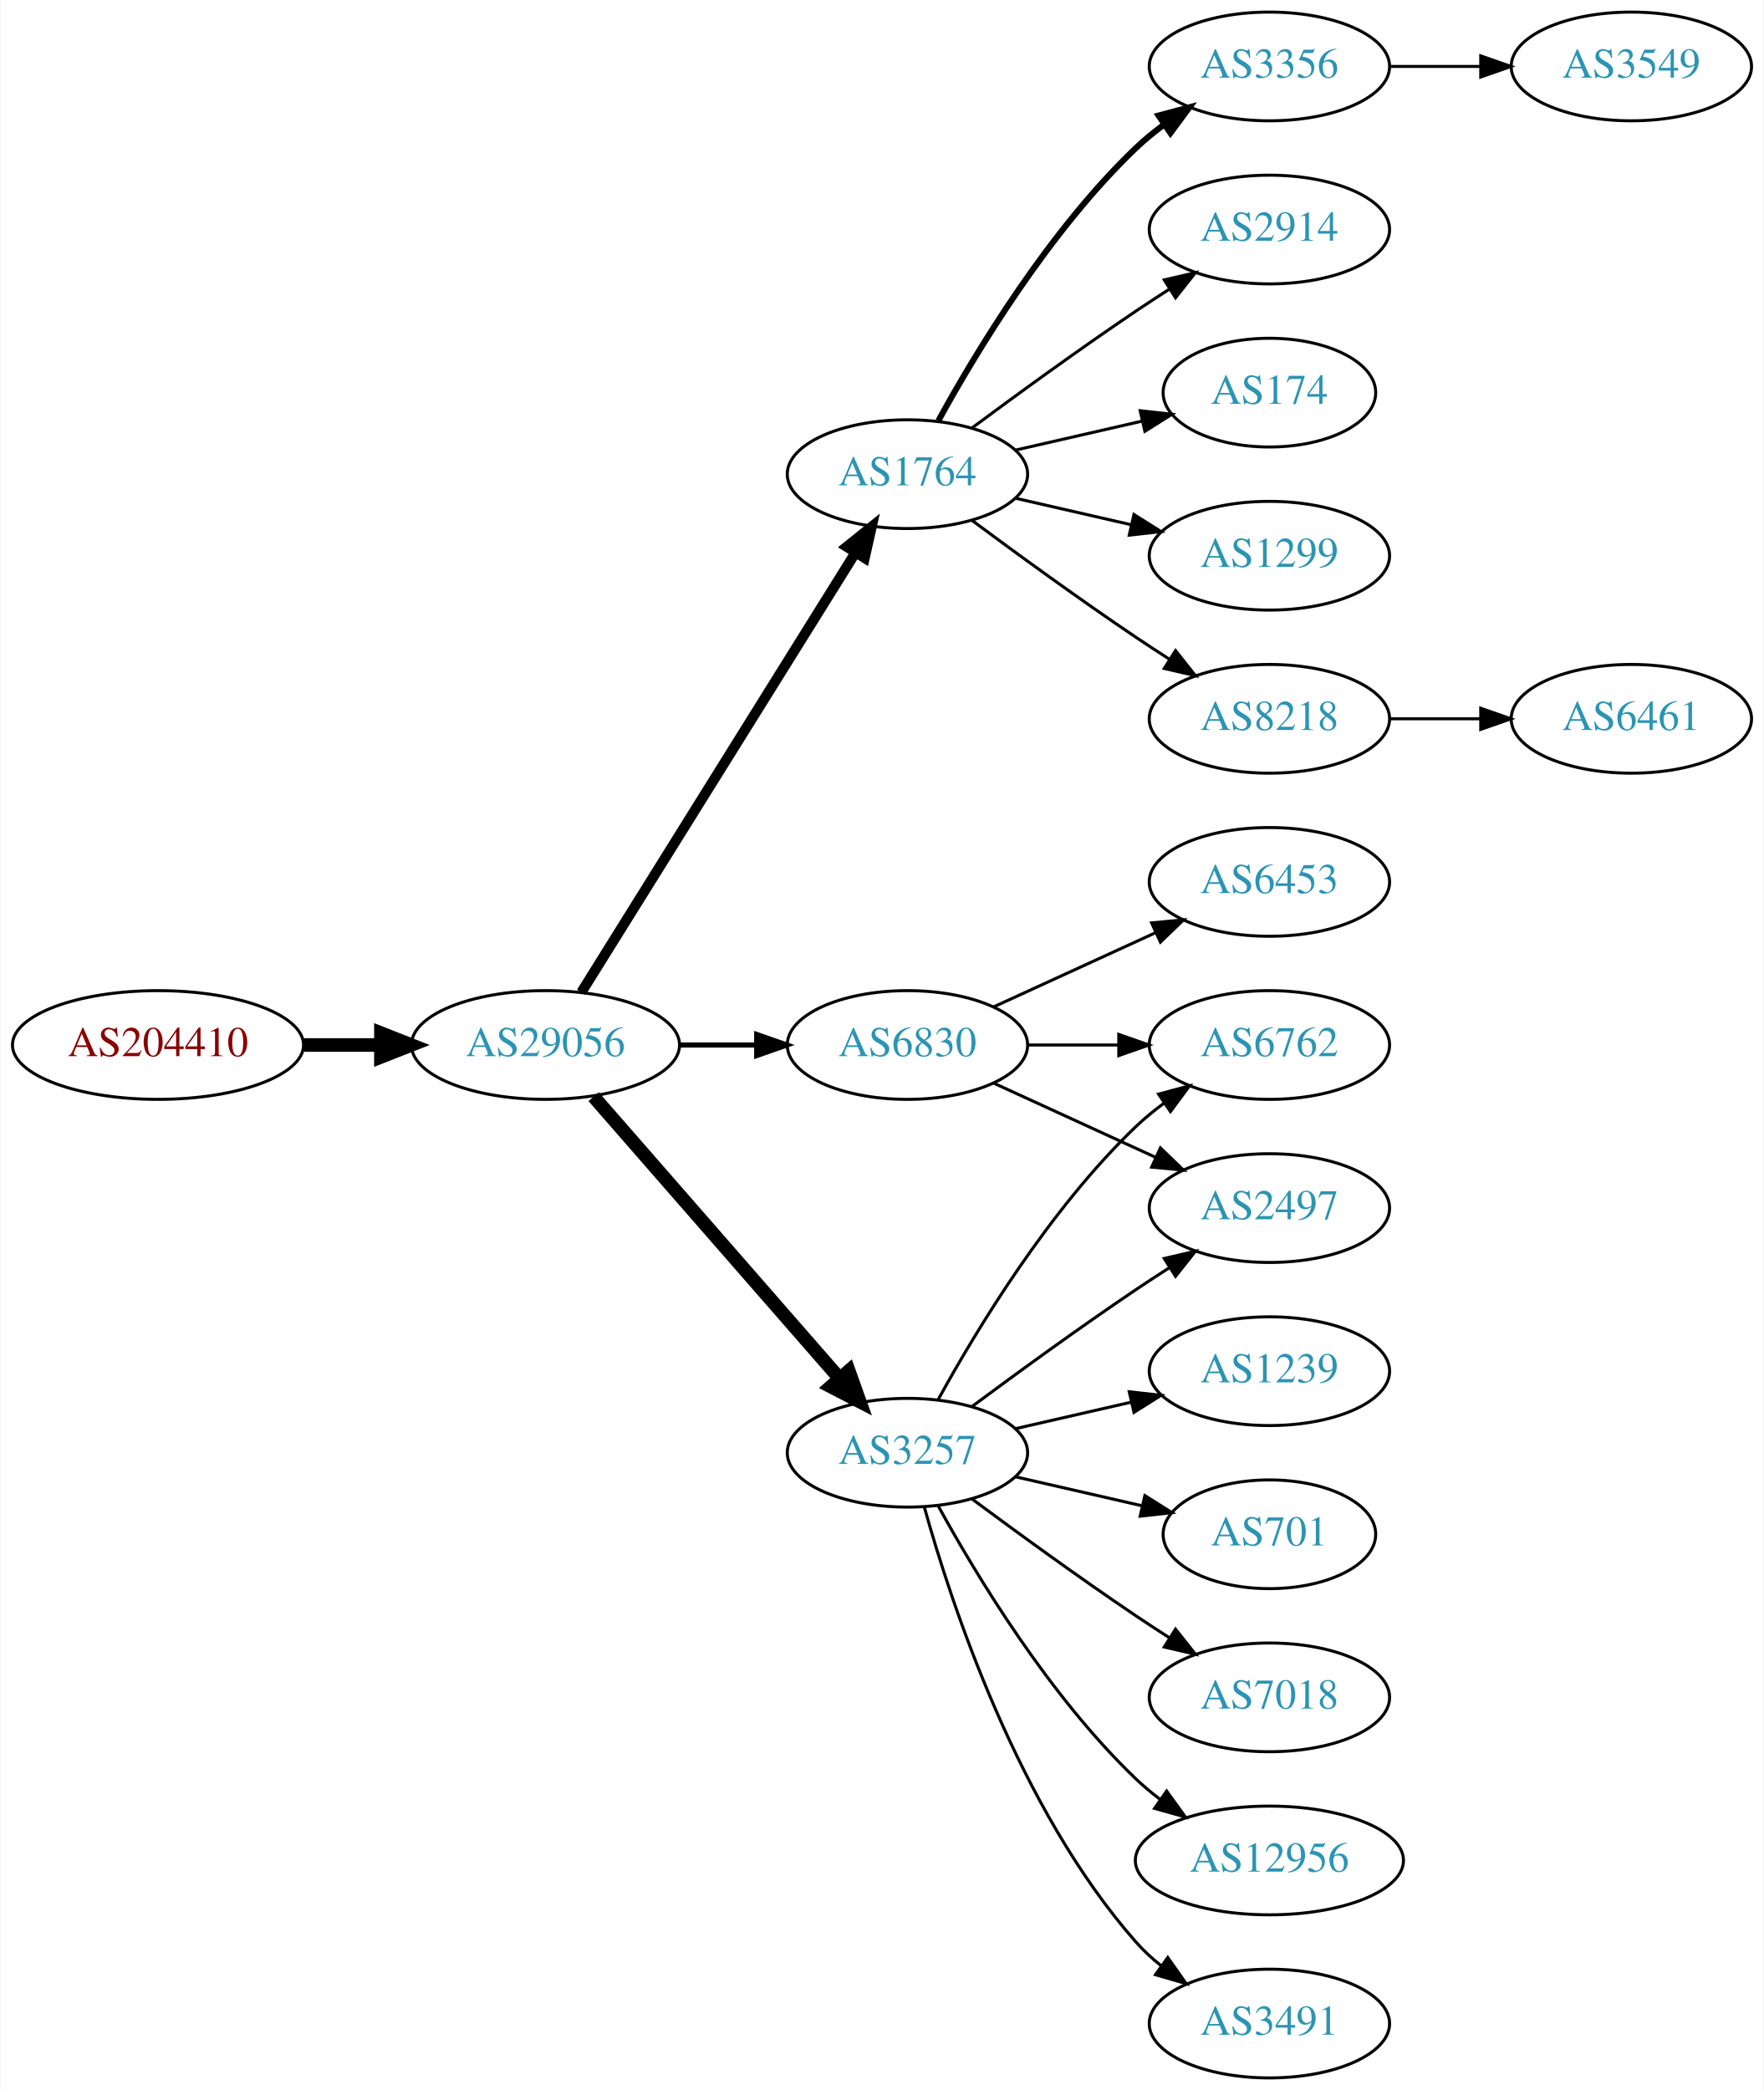
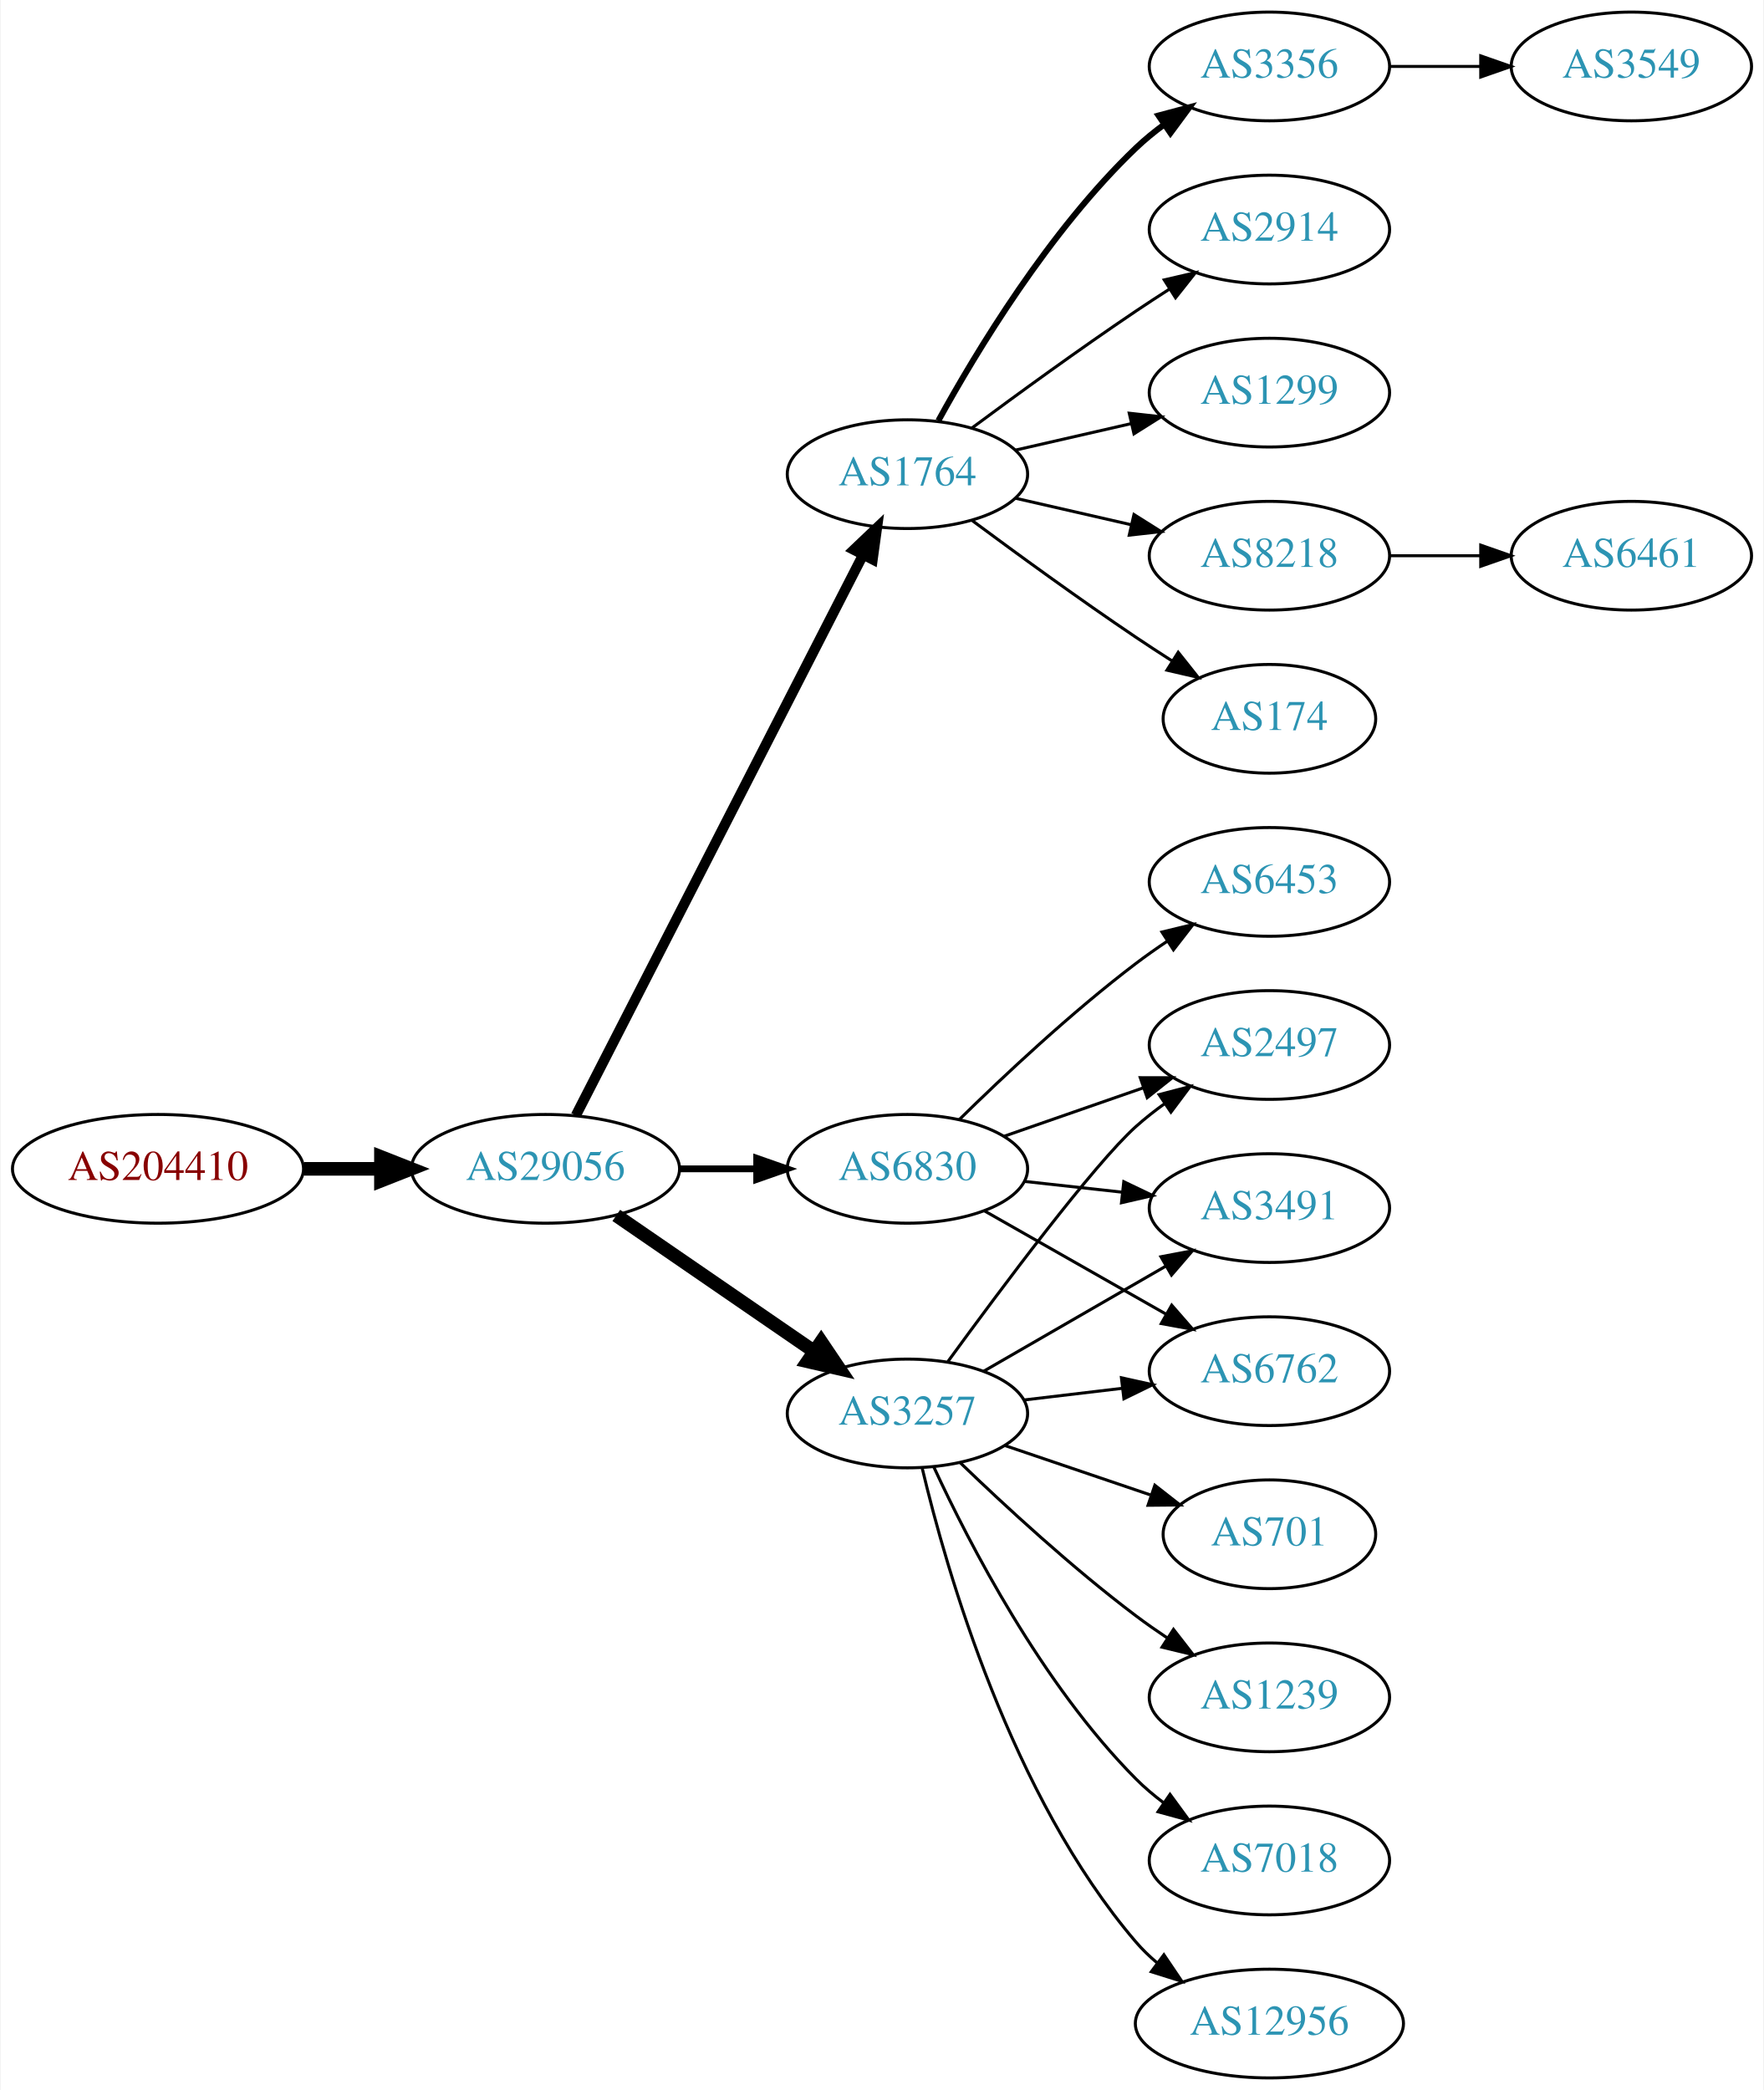
<svg xmlns="http://www.w3.org/2000/svg" xmlns:xlink="http://www.w3.org/1999/xlink" width="584pt" height="692pt" viewBox="0.00 0.00 583.56 692.00">
  <g id="graph0" class="graph" transform="scale(1 1) rotate(0) translate(4 688)">
    <polygon fill="white" stroke="none" points="-4,4 -4,-688 579.562,-688 579.562,4 -4,4" />
    <g id="node1" class="node">
      <g id="a_node1">
        <a xlink:href="/asn/204410" xlink:title="AS204410 ~ Feistritzwerke-STEWEAG GmbH [AT]">
-           <ellipse fill="#ffffff" stroke="black" cx="48.096" cy="-342" rx="48.192" ry="18" />
-           <text text-anchor="middle" x="48.096" y="-338.3" font-family="Times,serif" font-size="14.00" fill="#880000">AS204410</text>
+           <ellipse fill="#ffffff" stroke="black" cx="48.096" cy="-301" rx="48.192" ry="18" />
+           <text text-anchor="middle" x="48.096" y="-297.3" font-family="Times,serif" font-size="14.00" fill="#880000">AS204410</text>
        </a>
      </g>
    </g>
    <g id="node2" class="node">
      <g id="a_node2">
        <a xlink:href="/asn/29056" xlink:title="AS29056 ~ Citycom Telekommunikation GmbH [AT]">
-           <ellipse fill="#ffffff" stroke="black" cx="176.388" cy="-342" rx="44.393" ry="18" />
-           <text text-anchor="middle" x="176.388" y="-338.3" font-family="Times,serif" font-size="14.00" fill="#2c94b3">AS29056</text>
+           <ellipse fill="#ffffff" stroke="black" cx="176.388" cy="-301" rx="44.393" ry="18" />
+           <text text-anchor="middle" x="176.388" y="-297.3" font-family="Times,serif" font-size="14.00" fill="#2c94b3">AS29056</text>
        </a>
      </g>
    </g>
    <g id="edge1" class="edge">
-       <path fill="none" stroke="black" stroke-width="4.5" d="M96.481,-342C104.742,-342 113.386,-342 121.799,-342" />
-       <polygon fill="black" stroke="black" stroke-width="4.5" points="121.904,-345.938 131.904,-342 121.904,-338.063 121.904,-345.938" />
+       <path fill="none" stroke="black" stroke-width="4.5" d="M96.481,-301C104.742,-301 113.386,-301 121.799,-301" />
+       <polygon fill="black" stroke="black" stroke-width="4.5" points="121.904,-304.938 131.904,-301 121.904,-297.063 121.904,-304.938" />
    </g>
    <g id="node3" class="node">
      <g id="a_node3">
        <a xlink:href="/asn/1764" xlink:title="AS1764 ~ NEXTLAYER-AS [AT]">
          <ellipse fill="#ffffff" stroke="black" cx="296.23" cy="-531" rx="39.794" ry="18" />
          <text text-anchor="middle" x="296.23" y="-527.3" font-family="Times,serif" font-size="14.00" fill="#2c94b3">AS1764</text>
        </a>
      </g>
    </g>
    <g id="edge2" class="edge">
-       <path fill="none" stroke="black" stroke-width="3.375" d="M188.263,-359.442C209.046,-392.775 254.507,-465.686 278.935,-504.866" />
-       <polygon fill="black" stroke="black" stroke-width="3.375" points="276.12,-506.966 284.381,-513.6 282.06,-503.263 276.12,-506.966" />
+       <path fill="none" stroke="black" stroke-width="3.375" d="M186.439,-318.666C206.96,-358.719 257.128,-456.634 281.497,-504.196" />
+       <polygon fill="black" stroke="black" stroke-width="3.375" points="278.473,-505.97 286.148,-513.274 284.703,-502.778 278.473,-505.97" />
    </g>
    <g id="node4" class="node">
      <g id="a_node4">
        <a xlink:href="/asn/6830" xlink:title="AS6830 ~ LGI-UPC [AT]">
-           <ellipse fill="#ffffff" stroke="black" cx="296.23" cy="-342" rx="39.794" ry="18" />
-           <text text-anchor="middle" x="296.23" y="-338.3" font-family="Times,serif" font-size="14.00" fill="#2c94b3">AS6830</text>
+           <ellipse fill="#ffffff" stroke="black" cx="296.23" cy="-301" rx="39.794" ry="18" />
+           <text text-anchor="middle" x="296.23" y="-297.3" font-family="Times,serif" font-size="14.00" fill="#2c94b3">AS6830</text>
        </a>
      </g>
    </g>
    <g id="edge3" class="edge">
-       <path fill="none" stroke="black" stroke-width="1.688" d="M220.599,-342C228.911,-342 237.674,-342 246.156,-342" />
-       <polygon fill="black" stroke="black" stroke-width="1.688" points="246.315,-345.5 256.315,-342 246.315,-338.5 246.315,-345.5" />
+       <path fill="none" stroke="black" stroke-width="2.25" d="M220.599,-301C228.911,-301 237.674,-301 246.156,-301" />
+       <polygon fill="black" stroke="black" stroke-width="2.25" points="246.315,-304.5 256.315,-301 246.315,-297.5 246.315,-304.5" />
    </g>
    <g id="node5" class="node">
      <g id="a_node5">
        <a xlink:href="/asn/3257" xlink:title="AS3257 ~ GTT [DE]">
-           <ellipse fill="#ffffff" stroke="black" cx="296.23" cy="-207" rx="39.794" ry="18" />
-           <text text-anchor="middle" x="296.23" y="-203.3" font-family="Times,serif" font-size="14.00" fill="#2c94b3">AS3257</text>
+           <ellipse fill="#ffffff" stroke="black" cx="296.23" cy="-220" rx="39.794" ry="18" />
+           <text text-anchor="middle" x="296.23" y="-216.3" font-family="Times,serif" font-size="14.00" fill="#2c94b3">AS3257</text>
        </a>
      </g>
    </g>
    <g id="edge4" class="edge">
-       <path fill="none" stroke="black" stroke-width="4.5" d="M192.312,-324.902C212.855,-301.369 249.974,-258.845 273.571,-231.813" />
-       <polygon fill="black" stroke="black" stroke-width="4.5" points="276.817,-234.082 280.426,-223.959 270.884,-228.903 276.817,-234.082" />
+       <path fill="none" stroke="black" stroke-width="4.5" d="M199.83,-285.574C218.412,-272.802 244.972,-254.545 265.352,-240.537" />
+       <polygon fill="black" stroke="black" stroke-width="4.5" points="267.656,-243.731 273.666,-234.822 263.195,-237.242 267.656,-243.731" />
    </g>
    <g id="node6" class="node">
      <g id="a_node6">
-         <a xlink:href="/asn/8218" xlink:title="AS8218 ~ legacy Neotelecoms [FR]">
-           <ellipse fill="#ffffff" stroke="black" cx="416.073" cy="-450" rx="39.794" ry="18" />
-           <text text-anchor="middle" x="416.073" y="-446.3" font-family="Times,serif" font-size="14.00" fill="#2c94b3">AS8218</text>
+         <a xlink:href="/asn/174" xlink:title="AS174 ~ Cogent Communications [US]">
+           <ellipse fill="#ffffff" stroke="black" cx="416.073" cy="-450" rx="35.194" ry="18" />
+           <text text-anchor="middle" x="416.073" y="-446.3" font-family="Times,serif" font-size="14.00" fill="#2c94b3">AS174</text>
        </a>
      </g>
    </g>
    <g id="edge5" class="edge">
-       <path fill="none" stroke="black" d="M317.56,-515.723C332.423,-504.696 353.167,-489.593 371.877,-477 375.426,-474.611 379.176,-472.161 382.924,-469.758" />
-       <polygon fill="black" stroke="black" points="384.993,-472.591 391.573,-464.288 381.251,-466.675 384.993,-472.591" />
+       <path fill="none" stroke="black" d="M317.56,-515.723C332.423,-504.696 353.167,-489.593 371.877,-477 375.694,-474.431 379.744,-471.79 383.774,-469.214" />
+       <polygon fill="black" stroke="black" points="385.878,-472.025 392.468,-463.729 382.143,-466.105 385.878,-472.025" />
    </g>
    <g id="node7" class="node">
      <g id="a_node7">
        <a xlink:href="/asn/3356" xlink:title="AS3356 ~ Level 3 Parent, LLC [US]">
          <ellipse fill="#ffffff" stroke="black" cx="416.073" cy="-666" rx="39.794" ry="18" />
          <text text-anchor="middle" x="416.073" y="-662.3" font-family="Times,serif" font-size="14.00" fill="#2c94b3">AS3356</text>
        </a>
      </g>
    </g>
    <g id="edge6" class="edge">
      <path fill="none" stroke="black" stroke-width="2" d="M306.471,-548.713C319.017,-571.561 343.194,-611.611 371.877,-639 374.745,-641.739 377.934,-644.347 381.243,-646.785" />
      <polygon fill="black" stroke="black" stroke-width="2" points="379.366,-649.742 389.602,-652.477 383.306,-643.956 379.366,-649.742" />
    </g>
    <g id="node8" class="node">
      <g id="a_node8">
        <a xlink:href="/asn/2914" xlink:title="AS2914 ~ NTT America, Inc. [US]">
          <ellipse fill="#ffffff" stroke="black" cx="416.073" cy="-612" rx="39.794" ry="18" />
          <text text-anchor="middle" x="416.073" y="-608.3" font-family="Times,serif" font-size="14.00" fill="#2c94b3">AS2914</text>
        </a>
      </g>
    </g>
    <g id="edge7" class="edge">
      <path fill="none" stroke="black" d="M317.56,-546.277C332.423,-557.304 353.167,-572.407 371.877,-585 375.426,-587.389 379.176,-589.839 382.924,-592.242" />
      <polygon fill="black" stroke="black" points="381.251,-595.325 391.573,-597.712 384.993,-589.409 381.251,-595.325" />
    </g>
    <g id="node9" class="node">
      <g id="a_node9">
-         <a xlink:href="/asn/174" xlink:title="AS174 ~ Cogent Communications [US]">
-           <ellipse fill="#ffffff" stroke="black" cx="416.073" cy="-558" rx="35.194" ry="18" />
-           <text text-anchor="middle" x="416.073" y="-554.3" font-family="Times,serif" font-size="14.00" fill="#2c94b3">AS174</text>
+         <a xlink:href="/asn/1299" xlink:title="AS1299 ~ Telia Carrier [EU]">
+           <ellipse fill="#ffffff" stroke="black" cx="416.073" cy="-558" rx="39.794" ry="18" />
+           <text text-anchor="middle" x="416.073" y="-554.3" font-family="Times,serif" font-size="14.00" fill="#2c94b3">AS1299</text>
        </a>
      </g>
    </g>
    <g id="edge8" class="edge">
-       <path fill="none" stroke="black" d="M331.949,-538.955C345.042,-541.955 360.064,-545.396 373.705,-548.522" />
-       <polygon fill="black" stroke="black" points="373.283,-552.016 383.812,-550.838 374.846,-545.193 373.283,-552.016" />
+       <path fill="none" stroke="black" d="M331.949,-538.955C343.949,-541.704 357.57,-544.825 370.263,-547.733" />
+       <polygon fill="black" stroke="black" points="369.665,-551.187 380.194,-550.009 371.229,-544.364 369.665,-551.187" />
    </g>
    <g id="node10" class="node">
      <g id="a_node10">
-         <a xlink:href="/asn/1299" xlink:title="AS1299 ~ Telia Carrier [EU]">
+         <a xlink:href="/asn/8218" xlink:title="AS8218 ~ legacy Neotelecoms [FR]">
          <ellipse fill="#ffffff" stroke="black" cx="416.073" cy="-504" rx="39.794" ry="18" />
-           <text text-anchor="middle" x="416.073" y="-500.3" font-family="Times,serif" font-size="14.00" fill="#2c94b3">AS1299</text>
+           <text text-anchor="middle" x="416.073" y="-500.3" font-family="Times,serif" font-size="14.00" fill="#2c94b3">AS8218</text>
        </a>
      </g>
    </g>
    <g id="edge9" class="edge">
      <path fill="none" stroke="black" d="M331.949,-523.045C343.949,-520.296 357.57,-517.175 370.263,-514.267" />
      <polygon fill="black" stroke="black" points="371.229,-517.636 380.194,-511.991 369.665,-510.813 371.229,-517.636" />
    </g>
    <g id="node12" class="node">
      <g id="a_node12">
-         <a xlink:href="/asn/2497" xlink:title="AS2497 ~ Internet Initiative Japan Inc. [JP]">
-           <ellipse fill="#ffffff" stroke="black" cx="416.073" cy="-288" rx="39.794" ry="18" />
-           <text text-anchor="middle" x="416.073" y="-284.3" font-family="Times,serif" font-size="14.00" fill="#2c94b3">AS2497</text>
-         </a>
-       </g>
-     </g>
-     <g id="edge11" class="edge">
-       <path fill="none" stroke="black" d="M324.859,-329.339C340.816,-322.027 361.087,-312.739 378.369,-304.819" />
-       <polygon fill="black" stroke="black" points="379.984,-307.929 387.617,-300.581 377.068,-301.565 379.984,-307.929" />
-     </g>
-     <g id="node13" class="node">
-       <g id="a_node13">
-         <a xlink:href="/asn/6762" xlink:title="AS6762 ~ TELECOM ITALIA SPARKLE S.p.A. [IT]">
-           <ellipse fill="#ffffff" stroke="black" cx="416.073" cy="-342" rx="39.794" ry="18" />
-           <text text-anchor="middle" x="416.073" y="-338.3" font-family="Times,serif" font-size="14.00" fill="#2c94b3">AS6762</text>
-         </a>
-       </g>
-     </g>
-     <g id="edge12" class="edge">
-       <path fill="none" stroke="black" d="M336.143,-342C345.696,-342 356.046,-342 366.008,-342" />
-       <polygon fill="black" stroke="black" points="366.201,-345.5 376.201,-342 366.201,-338.5 366.201,-345.5" />
-     </g>
-     <g id="node14" class="node">
-       <g id="a_node14">
        <a xlink:href="/asn/6453" xlink:title="AS6453 ~ TATA COMMUNICATIONS (AMERICA) INC [US]">
          <ellipse fill="#ffffff" stroke="black" cx="416.073" cy="-396" rx="39.794" ry="18" />
          <text text-anchor="middle" x="416.073" y="-392.3" font-family="Times,serif" font-size="14.00" fill="#2c94b3">AS6453</text>
        </a>
      </g>
    </g>
+     <g id="edge11" class="edge">
+       <path fill="none" stroke="black" d="M313.378,-317.296C328.015,-331.671 350.504,-352.795 371.877,-369 375.206,-371.525 378.779,-374.037 382.39,-376.456" />
+       <polygon fill="black" stroke="black" points="380.496,-379.399 390.793,-381.892 384.298,-373.522 380.496,-379.399" />
+     </g>
+     <g id="node13" class="node">
+       <g id="a_node13">
+         <a xlink:href="/asn/2497" xlink:title="AS2497 ~ Internet Initiative Japan Inc. [JP]">
+           <ellipse fill="#ffffff" stroke="black" cx="416.073" cy="-342" rx="39.794" ry="18" />
+           <text text-anchor="middle" x="416.073" y="-338.3" font-family="Times,serif" font-size="14.00" fill="#2c94b3">AS2497</text>
+         </a>
+       </g>
+     </g>
+     <g id="edge12" class="edge">
+       <path fill="none" stroke="black" d="M328.192,-311.772C342.289,-316.677 359.165,-322.548 374.278,-327.807" />
+       <polygon fill="black" stroke="black" points="373.314,-331.177 383.909,-331.157 375.614,-324.566 373.314,-331.177" />
+     </g>
+     <g id="node14" class="node">
+       <g id="a_node14">
+         <a xlink:href="/asn/3491" xlink:title="AS3491 ~ PCCW Global, Inc. [US]">
+           <ellipse fill="#ffffff" stroke="black" cx="416.073" cy="-288" rx="39.794" ry="18" />
+           <text text-anchor="middle" x="416.073" y="-284.3" font-family="Times,serif" font-size="14.00" fill="#2c94b3">AS3491</text>
+         </a>
+       </g>
+     </g>
    <g id="edge13" class="edge">
-       <path fill="none" stroke="black" d="M324.859,-354.661C340.816,-361.973 361.087,-371.261 378.369,-379.181" />
-       <polygon fill="black" stroke="black" points="377.068,-382.435 387.617,-383.419 379.984,-376.071 377.068,-382.435" />
-     </g>
-     <g id="edge17" class="edge">
-       <path fill="none" stroke="black" d="M317.56,-222.277C332.423,-233.304 353.167,-248.407 371.877,-261 375.426,-263.389 379.176,-265.839 382.924,-268.242" />
-       <polygon fill="black" stroke="black" points="381.251,-271.325 391.573,-273.712 384.993,-265.409 381.251,-271.325" />
-     </g>
-     <g id="edge18" class="edge">
-       <path fill="none" stroke="black" d="M306.471,-224.713C319.017,-247.561 343.194,-287.611 371.877,-315 374.745,-317.739 377.934,-320.347 381.243,-322.785" />
-       <polygon fill="black" stroke="black" points="379.366,-325.742 389.602,-328.477 383.306,-319.956 379.366,-325.742" />
+       <path fill="none" stroke="black" d="M334.84,-296.851C345.151,-295.713 356.469,-294.465 367.269,-293.274" />
+       <polygon fill="black" stroke="black" points="367.86,-296.73 377.416,-292.154 367.092,-289.772 367.86,-296.73" />
    </g>
    <g id="node15" class="node">
      <g id="a_node15">
-         <a xlink:href="/asn/3491" xlink:title="AS3491 ~ PCCW Global, Inc. [US]">
-           <ellipse fill="#ffffff" stroke="black" cx="416.073" cy="-18" rx="39.794" ry="18" />
-           <text text-anchor="middle" x="416.073" y="-14.3" font-family="Times,serif" font-size="14.00" fill="#2c94b3">AS3491</text>
+         <a xlink:href="/asn/6762" xlink:title="AS6762 ~ TELECOM ITALIA SPARKLE S.p.A. [IT]">
+           <ellipse fill="#ffffff" stroke="black" cx="416.073" cy="-234" rx="39.794" ry="18" />
+           <text text-anchor="middle" x="416.073" y="-230.3" font-family="Times,serif" font-size="14.00" fill="#2c94b3">AS6762</text>
        </a>
      </g>
    </g>
    <g id="edge14" class="edge">
-       <path fill="none" stroke="black" d="M301.803,-189.054C310.709,-157.005 332.993,-89.158 371.877,-45 374.361,-42.179 377.21,-39.551 380.236,-37.129" />
-       <polygon fill="black" stroke="black" points="382.422,-39.869 388.525,-31.209 378.353,-34.172 382.422,-39.869" />
+       <path fill="none" stroke="black" d="M321.647,-287.118C339.107,-277.191 362.807,-263.716 381.968,-252.822" />
+       <polygon fill="black" stroke="black" points="383.724,-255.85 390.687,-247.865 380.264,-249.765 383.724,-255.85" />
+     </g>
+     <g id="edge16" class="edge">
+       <path fill="none" stroke="black" d="M309.636,-237.209C326.979,-261.008 357.909,-302.457 371.877,-315 374.827,-317.65 378.07,-320.2 381.411,-322.604" />
+       <polygon fill="black" stroke="black" points="379.559,-325.576 389.811,-328.251 383.465,-319.767 379.559,-325.576" />
+     </g>
+     <g id="edge15" class="edge">
+       <path fill="none" stroke="black" d="M321.362,-233.925C338.801,-243.988 362.575,-257.707 381.813,-268.808" />
+       <polygon fill="black" stroke="black" points="380.158,-271.893 390.568,-273.86 383.656,-265.83 380.158,-271.893" />
+     </g>
+     <g id="edge17" class="edge">
+       <path fill="none" stroke="black" d="M334.84,-224.468C345.151,-225.693 356.469,-227.038 367.269,-228.321" />
+       <polygon fill="black" stroke="black" points="367.073,-231.822 377.416,-229.526 367.898,-224.871 367.073,-231.822" />
    </g>
    <g id="node16" class="node">
      <g id="a_node16">
-         <a xlink:href="/asn/1239" xlink:title="AS1239 ~ Sprint [US]">
-           <ellipse fill="#ffffff" stroke="black" cx="416.073" cy="-234" rx="39.794" ry="18" />
-           <text text-anchor="middle" x="416.073" y="-230.3" font-family="Times,serif" font-size="14.00" fill="#2c94b3">AS1239</text>
-         </a>
-       </g>
-     </g>
-     <g id="edge15" class="edge">
-       <path fill="none" stroke="black" d="M331.949,-214.955C343.949,-217.704 357.57,-220.825 370.263,-223.733" />
-       <polygon fill="black" stroke="black" points="369.665,-227.187 380.194,-226.009 371.229,-220.364 369.665,-227.187" />
+         <a xlink:href="/asn/12956" xlink:title="AS12956 ~ TELXIUS [ES]">
+           <ellipse fill="#ffffff" stroke="black" cx="416.073" cy="-18" rx="44.393" ry="18" />
+           <text text-anchor="middle" x="416.073" y="-14.3" font-family="Times,serif" font-size="14.00" fill="#2c94b3">AS12956</text>
+         </a>
+       </g>
+     </g>
+     <g id="edge18" class="edge">
+       <path fill="none" stroke="black" d="M301.101,-201.958C309.164,-167.92 330.543,-93.316 371.877,-45 374.004,-42.514 376.418,-40.182 378.993,-38.012" />
+       <polygon fill="black" stroke="black" points="381.14,-40.777 387.069,-31.996 376.958,-35.163 381.14,-40.777" />
    </g>
    <g id="node17" class="node">
      <g id="a_node17">
        <a xlink:href="/asn/701" xlink:title="AS701 ~ UUNET [US]">
          <ellipse fill="#ffffff" stroke="black" cx="416.073" cy="-180" rx="35.194" ry="18" />
          <text text-anchor="middle" x="416.073" y="-176.3" font-family="Times,serif" font-size="14.00" fill="#2c94b3">AS701</text>
        </a>
      </g>
    </g>
-     <g id="edge16" class="edge">
-       <path fill="none" stroke="black" d="M331.949,-199.045C345.042,-196.045 360.064,-192.604 373.705,-189.478" />
-       <polygon fill="black" stroke="black" points="374.846,-192.807 383.812,-187.162 373.283,-185.984 374.846,-192.807" />
+     <g id="edge19" class="edge">
+       <path fill="none" stroke="black" d="M328.5,-209.386C343.267,-204.373 361.03,-198.344 376.613,-193.055" />
+       <polygon fill="black" stroke="black" points="378.141,-196.232 386.485,-189.704 375.891,-189.604 378.141,-196.232" />
    </g>
    <g id="node18" class="node">
      <g id="a_node18">
-         <a xlink:href="/asn/7018" xlink:title="AS7018 ~ AT&amp;T Services, Inc. [US]">
+         <a xlink:href="/asn/1239" xlink:title="AS1239 ~ Sprint [US]">
          <ellipse fill="#ffffff" stroke="black" cx="416.073" cy="-126" rx="39.794" ry="18" />
-           <text text-anchor="middle" x="416.073" y="-122.3" font-family="Times,serif" font-size="14.00" fill="#2c94b3">AS7018</text>
-         </a>
-       </g>
-     </g>
-     <g id="edge19" class="edge">
-       <path fill="none" stroke="black" d="M317.56,-191.723C332.423,-180.696 353.167,-165.593 371.877,-153 375.426,-150.611 379.176,-148.161 382.924,-145.758" />
-       <polygon fill="black" stroke="black" points="384.993,-148.591 391.573,-140.288 381.251,-142.675 384.993,-148.591" />
+           <text text-anchor="middle" x="416.073" y="-122.3" font-family="Times,serif" font-size="14.00" fill="#2c94b3">AS1239</text>
+         </a>
+       </g>
+     </g>
+     <g id="edge20" class="edge">
+       <path fill="none" stroke="black" d="M313.707,-203.691C328.376,-189.551 350.726,-168.914 371.877,-153 375.216,-150.488 378.794,-147.983 382.409,-145.568" />
+       <polygon fill="black" stroke="black" points="384.315,-148.504 390.816,-140.138 380.517,-142.624 384.315,-148.504" />
    </g>
    <g id="node19" class="node">
      <g id="a_node19">
-         <a xlink:href="/asn/12956" xlink:title="AS12956 ~ TELXIUS [ES]">
-           <ellipse fill="#ffffff" stroke="black" cx="416.073" cy="-72" rx="44.393" ry="18" />
-           <text text-anchor="middle" x="416.073" y="-68.3" font-family="Times,serif" font-size="14.00" fill="#2c94b3">AS12956</text>
-         </a>
-       </g>
-     </g>
-     <g id="edge20" class="edge">
-       <path fill="none" stroke="black" d="M306.471,-189.287C319.017,-166.439 343.194,-126.389 371.877,-99 374.383,-96.607 377.134,-94.313 379.997,-92.145" />
-       <polygon fill="black" stroke="black" points="382.048,-94.982 388.247,-86.389 378.043,-89.241 382.048,-94.982" />
+         <a xlink:href="/asn/7018" xlink:title="AS7018 ~ AT&amp;T Services, Inc. [US]">
+           <ellipse fill="#ffffff" stroke="black" cx="416.073" cy="-72" rx="39.794" ry="18" />
+           <text text-anchor="middle" x="416.073" y="-68.3" font-family="Times,serif" font-size="14.00" fill="#2c94b3">AS7018</text>
+         </a>
+       </g>
+     </g>
+     <g id="edge21" class="edge">
+       <path fill="none" stroke="black" d="M304.973,-202.249C316.643,-177.007 340.727,-130.333 371.877,-99 374.673,-96.188 377.815,-93.532 381.095,-91.064" />
+       <polygon fill="black" stroke="black" points="383.165,-93.889 389.419,-85.336 379.197,-88.122 383.165,-93.889" />
    </g>
    <g id="node11" class="node">
      <g id="a_node11">
-         <a xlink:href="/asn/6461" xlink:title="AS6461 ~ Zayo Bandwidth [US]">
-           <ellipse fill="#ffffff" stroke="black" cx="535.915" cy="-450" rx="39.794" ry="18" />
-           <text text-anchor="middle" x="535.915" y="-446.3" font-family="Times,serif" font-size="14.00" fill="#2c94b3">AS6461</text>
-         </a>
-       </g>
-     </g>
-     <g id="edge10" class="edge">
-       <path fill="none" stroke="black" d="M455.985,-450C465.539,-450 475.888,-450 485.851,-450" />
-       <polygon fill="black" stroke="black" points="486.043,-453.5 496.043,-450 486.043,-446.5 486.043,-453.5" />
-     </g>
-     <g id="node20" class="node">
-       <g id="a_node20">
        <a xlink:href="/asn/3549" xlink:title="AS3549 ~ Level 3 Parent, LLC [US]">
          <ellipse fill="#ffffff" stroke="black" cx="535.915" cy="-666" rx="39.794" ry="18" />
          <text text-anchor="middle" x="535.915" y="-662.3" font-family="Times,serif" font-size="14.00" fill="#2c94b3">AS3549</text>
        </a>
      </g>
    </g>
-     <g id="edge21" class="edge">
+     <g id="edge10" class="edge">
      <path fill="none" stroke="black" d="M455.985,-666C465.539,-666 475.888,-666 485.851,-666" />
      <polygon fill="black" stroke="black" points="486.043,-669.5 496.043,-666 486.043,-662.5 486.043,-669.5" />
    </g>
+     <g id="node20" class="node">
+       <g id="a_node20">
+         <a xlink:href="/asn/6461" xlink:title="AS6461 ~ Zayo Bandwidth [US]">
+           <ellipse fill="#ffffff" stroke="black" cx="535.915" cy="-504" rx="39.794" ry="18" />
+           <text text-anchor="middle" x="535.915" y="-500.3" font-family="Times,serif" font-size="14.00" fill="#2c94b3">AS6461</text>
+         </a>
+       </g>
+     </g>
+     <g id="edge22" class="edge">
+       <path fill="none" stroke="black" d="M455.985,-504C465.539,-504 475.888,-504 485.851,-504" />
+       <polygon fill="black" stroke="black" points="486.043,-507.5 496.043,-504 486.043,-500.5 486.043,-507.5" />
+     </g>
  </g>
</svg>
